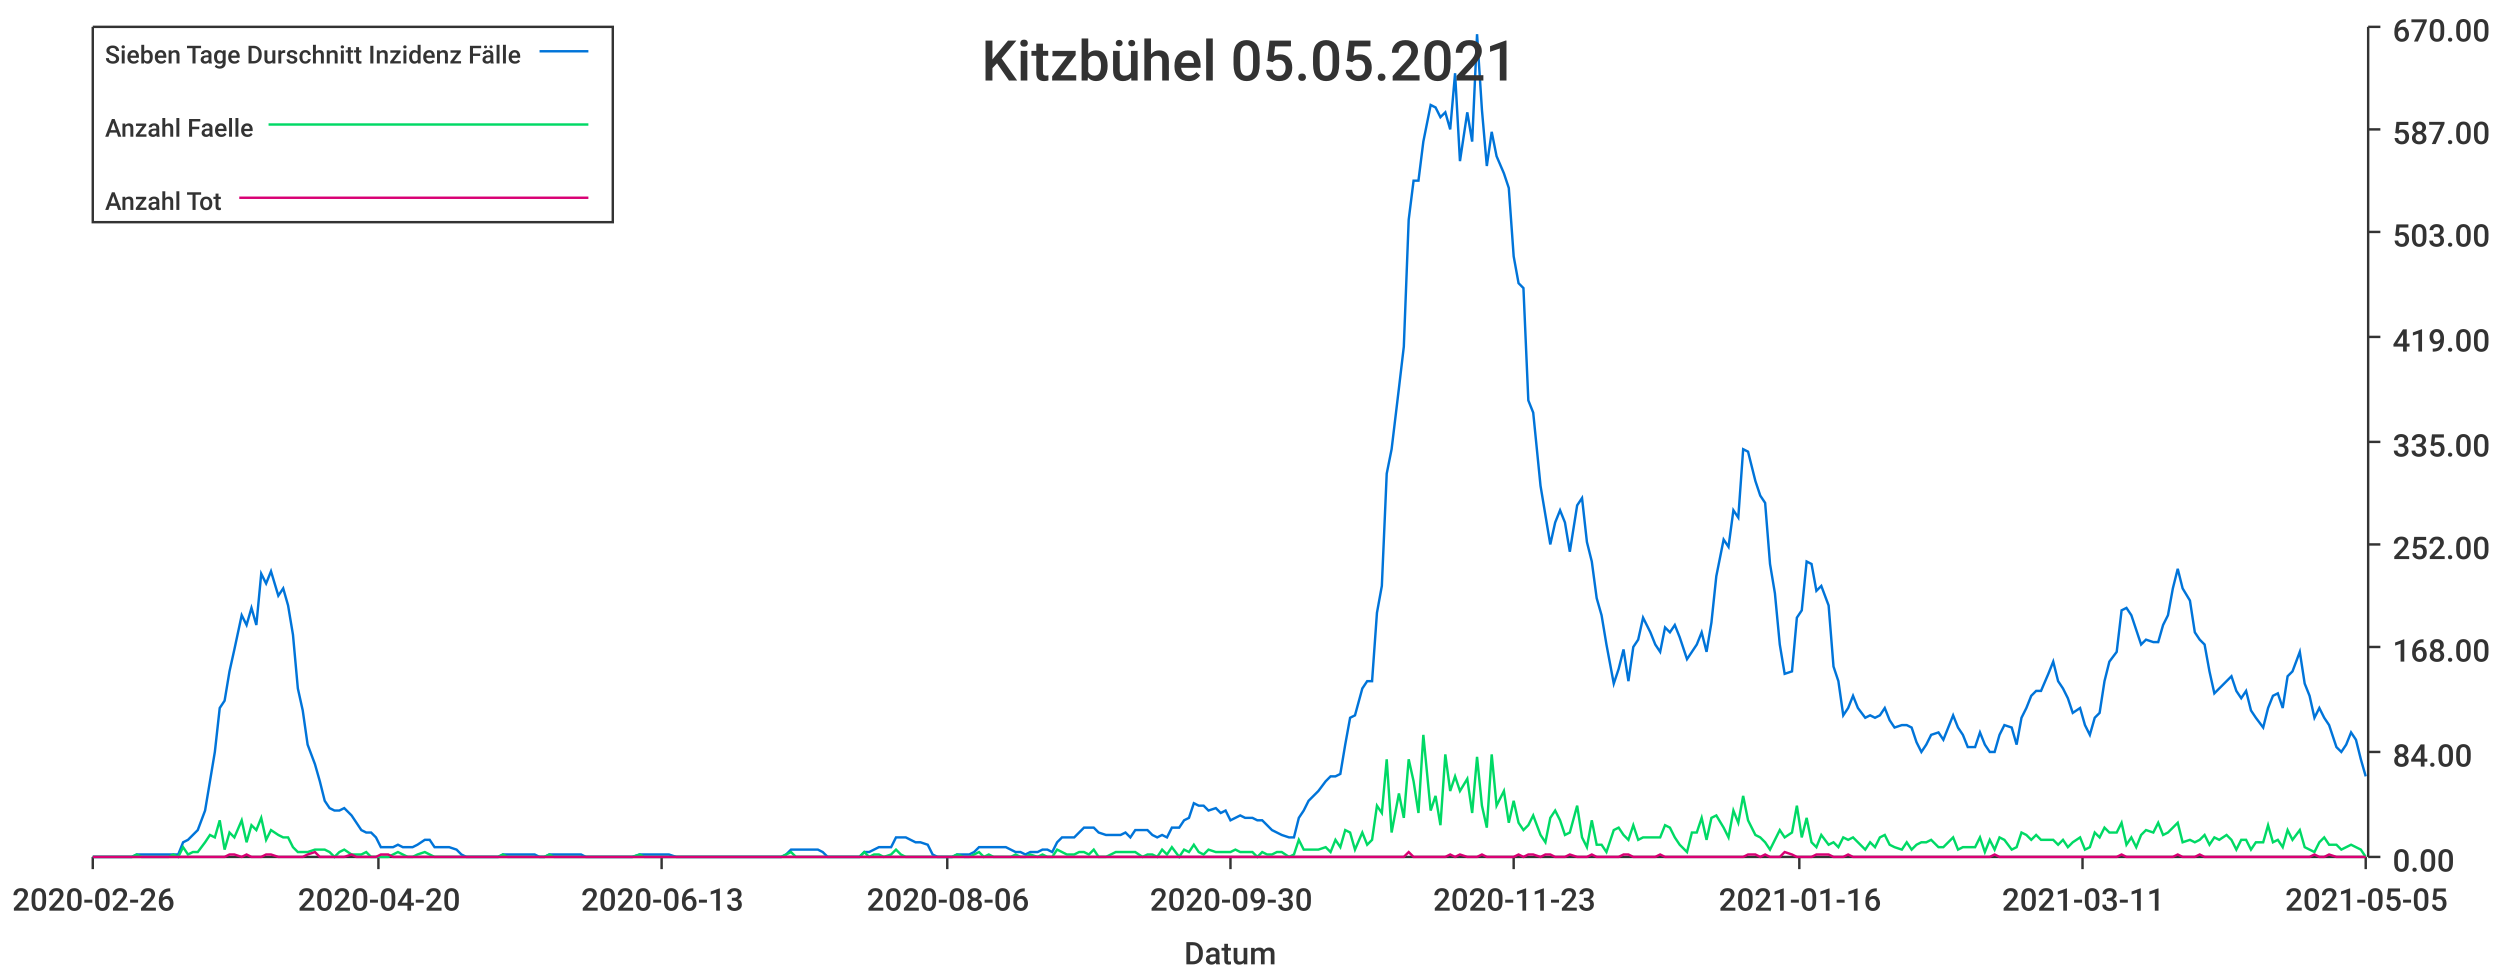
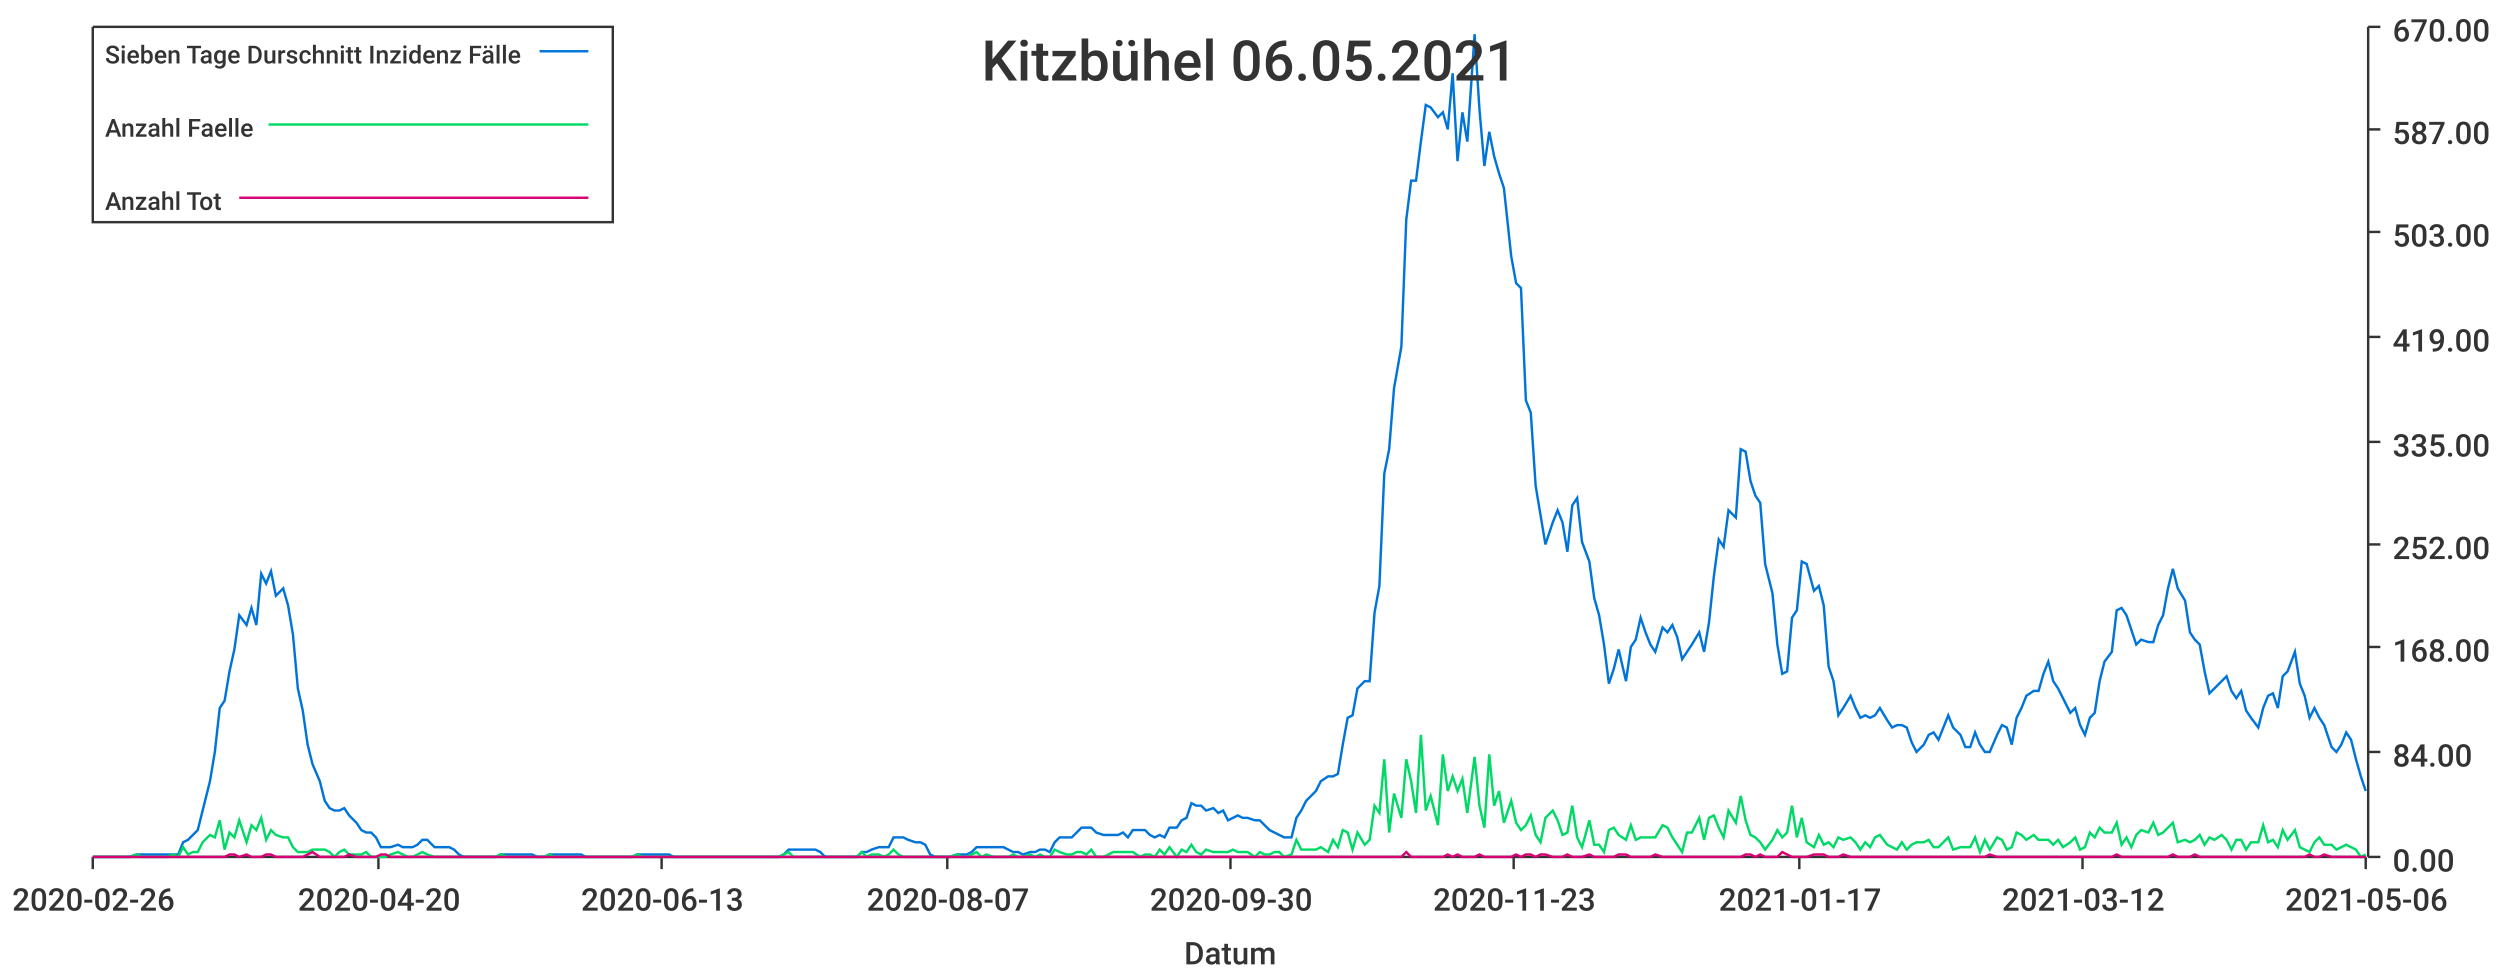
<svg xmlns="http://www.w3.org/2000/svg" width="1024" height="400">\n<path d="M 0 0 L 1024 0 L 1024 400 L 0 400 L 0 0" style="stroke-width:0;stroke:rgba(255,255,255,1.0);fill:rgba(255,255,255,1.0)" />
  <path d="M 38 11 L 969 11 L 969 351 L 38 351 L 38 11" style="stroke-width:0;stroke:rgba(255,255,255,1.0);fill:rgba(255,255,255,1.0)" />
  <path d="M 38 351 L 969 351" style="stroke-width:1;stroke:rgba(51,51,51,1.0);fill:none" />
  <path d="M 38 351 L 38 356" style="stroke-width:1;stroke:rgba(51,51,51,1.0);fill:none" />
  <text x="5" y="373" style="stroke-width:0;stroke:none;fill:rgba(51,51,51,1.0);font-size:12.8px;font-family:'Roboto Medium',sans-serif">2020-02-26</text>
  <path d="M 155 351 L 155 356" style="stroke-width:1;stroke:rgba(51,51,51,1.0);fill:none" />
  <text x="122" y="373" style="stroke-width:0;stroke:none;fill:rgba(51,51,51,1.0);font-size:12.8px;font-family:'Roboto Medium',sans-serif">2020-04-20</text>
  <path d="M 271 351 L 271 356" style="stroke-width:1;stroke:rgba(51,51,51,1.0);fill:none" />
  <text x="238" y="373" style="stroke-width:0;stroke:none;fill:rgba(51,51,51,1.0);font-size:12.8px;font-family:'Roboto Medium',sans-serif">2020-06-13</text>
  <path d="M 388 351 L 388 356" style="stroke-width:1;stroke:rgba(51,51,51,1.0);fill:none" />
-   <text x="355" y="373" style="stroke-width:0;stroke:none;fill:rgba(51,51,51,1.0);font-size:12.8px;font-family:'Roboto Medium',sans-serif">2020-08-06</text>
+   <text x="355" y="373" style="stroke-width:0;stroke:none;fill:rgba(51,51,51,1.0);font-size:12.8px;font-family:'Roboto Medium',sans-serif">2020-08-07</text>
  <path d="M 504 351 L 504 356" style="stroke-width:1;stroke:rgba(51,51,51,1.0);fill:none" />
  <text x="471" y="373" style="stroke-width:0;stroke:none;fill:rgba(51,51,51,1.0);font-size:12.8px;font-family:'Roboto Medium',sans-serif">2020-09-30</text>
  <path d="M 620 351 L 620 356" style="stroke-width:1;stroke:rgba(51,51,51,1.0);fill:none" />
  <text x="587" y="373" style="stroke-width:0;stroke:none;fill:rgba(51,51,51,1.0);font-size:12.8px;font-family:'Roboto Medium',sans-serif">2020-11-23</text>
  <path d="M 737 351 L 737 356" style="stroke-width:1;stroke:rgba(51,51,51,1.0);fill:none" />
-   <text x="704" y="373" style="stroke-width:0;stroke:none;fill:rgba(51,51,51,1.0);font-size:12.8px;font-family:'Roboto Medium',sans-serif">2021-01-16</text>
+   <text x="704" y="373" style="stroke-width:0;stroke:none;fill:rgba(51,51,51,1.0);font-size:12.8px;font-family:'Roboto Medium',sans-serif">2021-01-17</text>
  <path d="M 853 351 L 853 356" style="stroke-width:1;stroke:rgba(51,51,51,1.0);fill:none" />
-   <text x="820" y="373" style="stroke-width:0;stroke:none;fill:rgba(51,51,51,1.0);font-size:12.8px;font-family:'Roboto Medium',sans-serif">2021-03-11</text>
+   <text x="820" y="373" style="stroke-width:0;stroke:none;fill:rgba(51,51,51,1.0);font-size:12.8px;font-family:'Roboto Medium',sans-serif">2021-03-12</text>
  <path d="M 969 351 L 969 356" style="stroke-width:1;stroke:rgba(51,51,51,1.0);fill:none" />
-   <text x="936" y="373" style="stroke-width:0;stroke:none;fill:rgba(51,51,51,1.0);font-size:12.8px;font-family:'Roboto Medium',sans-serif">2021-05-05</text>
+   <text x="936" y="373" style="stroke-width:0;stroke:none;fill:rgba(51,51,51,1.0);font-size:12.8px;font-family:'Roboto Medium',sans-serif">2021-05-06</text>
  <text x="485" y="395" style="stroke-width:0;stroke:none;fill:rgba(51,51,51,1.0);font-size:12.8px;font-family:'Roboto Medium',sans-serif">Datum</text>
  <path d="M 970 351 L 970 11" style="stroke-width:1;stroke:rgba(51,51,51,1.0);fill:none" />
  <path d="M 970 351 L 975 351" style="stroke-width:1;stroke:rgba(51,51,51,1.0);fill:none" />
  <text x="980" y="357" style="stroke-width:0;stroke:none;fill:rgba(51,51,51,1.0);font-size:12.8px;font-family:'Roboto Medium',sans-serif">0.00</text>
  <path d="M 970 308 L 975 308" style="stroke-width:1;stroke:rgba(51,51,51,1.0);fill:none" />
  <text x="980" y="314" style="stroke-width:0;stroke:none;fill:rgba(51,51,51,1.0);font-size:12.8px;font-family:'Roboto Medium',sans-serif">84.00</text>
  <path d="M 970 265 L 975 265" style="stroke-width:1;stroke:rgba(51,51,51,1.0);fill:none" />
  <text x="980" y="271" style="stroke-width:0;stroke:none;fill:rgba(51,51,51,1.0);font-size:12.8px;font-family:'Roboto Medium',sans-serif">168.00</text>
  <path d="M 970 223 L 975 223" style="stroke-width:1;stroke:rgba(51,51,51,1.0);fill:none" />
  <text x="980" y="229" style="stroke-width:0;stroke:none;fill:rgba(51,51,51,1.0);font-size:12.8px;font-family:'Roboto Medium',sans-serif">252.00</text>
  <path d="M 970 181 L 975 181" style="stroke-width:1;stroke:rgba(51,51,51,1.0);fill:none" />
  <text x="980" y="187" style="stroke-width:0;stroke:none;fill:rgba(51,51,51,1.0);font-size:12.8px;font-family:'Roboto Medium',sans-serif">335.00</text>
  <path d="M 970 138 L 975 138" style="stroke-width:1;stroke:rgba(51,51,51,1.0);fill:none" />
  <text x="980" y="144" style="stroke-width:0;stroke:none;fill:rgba(51,51,51,1.0);font-size:12.8px;font-family:'Roboto Medium',sans-serif">419.00</text>
  <path d="M 970 95 L 975 95" style="stroke-width:1;stroke:rgba(51,51,51,1.0);fill:none" />
  <text x="980" y="101" style="stroke-width:0;stroke:none;fill:rgba(51,51,51,1.0);font-size:12.8px;font-family:'Roboto Medium',sans-serif">503.00</text>
  <path d="M 970 53 L 975 53" style="stroke-width:1;stroke:rgba(51,51,51,1.0);fill:none" />
  <text x="980" y="59" style="stroke-width:0;stroke:none;fill:rgba(51,51,51,1.0);font-size:12.8px;font-family:'Roboto Medium',sans-serif">587.00</text>
  <path d="M 970 11 L 975 11" style="stroke-width:1;stroke:rgba(51,51,51,1.0);fill:none" />
  <text x="980" y="17" style="stroke-width:0;stroke:none;fill:rgba(51,51,51,1.0);font-size:12.8px;font-family:'Roboto Medium',sans-serif">670.00</text>
-   <path d="M 38 351 L 41 351 L 43 351 L 45 351 L 47 351 L 49 351 L 51 351 L 54 351 L 56 350 L 58 350 L 60 350 L 62 350 L 64 350 L 66 350 L 69 350 L 71 350 L 73 350 L 75 345 L 77 344 L 79 342 L 81 340 L 84 332 L 86 320 L 88 308 L 90 290 L 92 287 L 94 275 L 96 266 L 99 252 L 101 256 L 103 249 L 105 256 L 107 235 L 109 239 L 111 234 L 114 244 L 116 241 L 118 248 L 120 260 L 122 282 L 124 291 L 126 305 L 129 313 L 131 320 L 133 328 L 135 331 L 137 332 L 139 332 L 141 331 L 144 334 L 146 337 L 148 340 L 150 341 L 152 341 L 154 343 L 156 347 L 159 347 L 161 347 L 163 346 L 165 347 L 167 347 L 169 347 L 171 346 L 174 344 L 176 344 L 178 347 L 180 347 L 182 347 L 184 347 L 187 348 L 189 350 L 191 351 L 193 351 L 195 351 L 197 351 L 199 351 L 202 351 L 204 351 L 206 350 L 208 350 L 210 350 L 212 350 L 214 350 L 217 350 L 219 350 L 221 351 L 223 351 L 225 350 L 227 350 L 229 350 L 232 350 L 234 350 L 236 350 L 238 350 L 240 351 L 242 351 L 244 351 L 247 351 L 249 351 L 251 351 L 253 351 L 255 351 L 257 351 L 259 351 L 262 350 L 264 350 L 266 350 L 268 350 L 270 350 L 272 350 L 274 350 L 277 351 L 279 351 L 281 351 L 283 351 L 285 351 L 287 351 L 289 351 L 292 351 L 294 351 L 296 351 L 298 351 L 300 351 L 302 351 L 304 351 L 307 351 L 309 351 L 311 351 L 313 351 L 315 351 L 317 351 L 320 351 L 322 350 L 324 348 L 326 348 L 328 348 L 330 348 L 332 348 L 335 348 L 337 349 L 339 351 L 341 351 L 343 351 L 345 351 L 347 351 L 350 351 L 352 351 L 354 349 L 356 349 L 358 348 L 360 347 L 362 347 L 365 347 L 367 343 L 369 343 L 371 343 L 373 344 L 375 345 L 377 345 L 380 346 L 382 350 L 384 351 L 386 351 L 388 351 L 390 351 L 392 350 L 395 350 L 397 350 L 399 349 L 401 347 L 403 347 L 405 347 L 407 347 L 410 347 L 412 347 L 414 348 L 416 349 L 418 349 L 420 350 L 422 349 L 425 349 L 427 348 L 429 348 L 431 349 L 433 345 L 435 343 L 437 343 L 440 343 L 442 341 L 444 339 L 446 339 L 448 339 L 450 341 L 453 342 L 455 342 L 457 342 L 459 342 L 461 341 L 463 343 L 465 340 L 468 340 L 470 340 L 472 342 L 474 343 L 476 342 L 478 343 L 480 339 L 483 339 L 485 336 L 487 335 L 489 329 L 491 330 L 493 330 L 495 332 L 498 331 L 500 333 L 502 332 L 504 336 L 506 335 L 508 334 L 510 335 L 513 335 L 515 336 L 517 336 L 519 338 L 521 340 L 523 341 L 525 342 L 528 343 L 530 343 L 532 335 L 534 332 L 536 328 L 538 326 L 540 324 L 543 320 L 545 318 L 547 318 L 549 317 L 551 305 L 553 294 L 555 293 L 558 282 L 560 279 L 562 279 L 564 251 L 566 240 L 568 194 L 570 184 L 573 159 L 575 142 L 577 90 L 579 74 L 581 74 L 583 58 L 586 43 L 588 44 L 590 48 L 592 46 L 594 53 L 596 30 L 598 66 L 601 46 L 603 58 L 605 14 L 607 45 L 609 68 L 611 54 L 613 64 L 616 71 L 618 77 L 620 105 L 622 116 L 624 118 L 626 164 L 628 169 L 631 199 L 633 211 L 635 223 L 637 214 L 639 209 L 641 214 L 643 226 L 646 207 L 648 204 L 650 222 L 652 230 L 654 245 L 656 252 L 658 264 L 661 280 L 663 274 L 665 266 L 667 279 L 669 265 L 671 262 L 673 253 L 676 259 L 678 264 L 680 267 L 682 257 L 684 259 L 686 256 L 688 261 L 691 270 L 693 267 L 695 264 L 697 259 L 699 267 L 701 255 L 703 236 L 706 221 L 708 224 L 710 209 L 712 212 L 714 184 L 716 185 L 719 197 L 721 203 L 723 206 L 725 231 L 727 243 L 729 264 L 731 276 L 734 275 L 736 253 L 738 250 L 740 230 L 742 231 L 744 242 L 746 240 L 749 248 L 751 273 L 753 279 L 755 293 L 757 290 L 759 285 L 761 290 L 764 294 L 766 293 L 768 294 L 770 293 L 772 290 L 774 295 L 776 298 L 779 297 L 781 297 L 783 298 L 785 304 L 787 308 L 789 305 L 791 301 L 794 300 L 796 303 L 798 298 L 800 293 L 802 298 L 804 301 L 806 306 L 809 306 L 811 300 L 813 305 L 815 308 L 817 308 L 819 301 L 821 297 L 824 298 L 826 305 L 828 294 L 830 290 L 832 285 L 834 283 L 836 283 L 839 276 L 841 271 L 843 279 L 845 282 L 847 286 L 849 292 L 852 290 L 854 297 L 856 301 L 858 294 L 860 292 L 862 279 L 864 271 L 867 267 L 869 250 L 871 249 L 873 252 L 875 258 L 877 264 L 879 262 L 882 263 L 884 263 L 886 256 L 888 252 L 890 241 L 892 233 L 894 241 L 897 246 L 899 259 L 901 262 L 903 264 L 905 275 L 907 284 L 909 282 L 912 279 L 914 277 L 916 283 L 918 286 L 920 283 L 922 291 L 924 294 L 927 298 L 929 290 L 931 285 L 933 284 L 935 290 L 937 277 L 939 275 L 942 267 L 944 280 L 946 285 L 948 294 L 950 290 L 952 294 L 954 297 L 957 306 L 959 308 L 961 305 L 963 300 L 965 303 L 967 311 L 969 318" style="stroke-width:1;stroke:rgba(0,116,217,1.0);fill:none" />
-   <path d="M 38 351 L 41 351 L 43 351 L 45 351 L 47 351 L 49 351 L 51 351 L 54 351 L 56 350 L 58 351 L 60 351 L 62 351 L 64 351 L 66 351 L 69 351 L 71 350 L 73 351 L 75 347 L 77 350 L 79 349 L 81 349 L 84 345 L 86 342 L 88 343 L 90 336 L 92 348 L 94 341 L 96 343 L 99 336 L 101 345 L 103 338 L 105 340 L 107 335 L 109 344 L 111 340 L 114 342 L 116 343 L 118 343 L 120 347 L 122 349 L 124 349 L 126 349 L 129 348 L 131 348 L 133 348 L 135 349 L 137 351 L 139 349 L 141 348 L 144 350 L 146 350 L 148 350 L 150 349 L 152 351 L 154 351 L 156 351 L 159 351 L 161 350 L 163 349 L 165 350 L 167 351 L 169 351 L 171 350 L 174 349 L 176 350 L 178 351 L 180 351 L 182 351 L 184 351 L 187 351 L 189 351 L 191 351 L 193 351 L 195 351 L 197 351 L 199 351 L 202 351 L 204 351 L 206 350 L 208 351 L 210 351 L 212 351 L 214 351 L 217 351 L 219 351 L 221 351 L 223 351 L 225 350 L 227 351 L 229 351 L 232 351 L 234 351 L 236 351 L 238 351 L 240 351 L 242 351 L 244 351 L 247 351 L 249 351 L 251 351 L 253 351 L 255 351 L 257 351 L 259 351 L 262 350 L 264 351 L 266 351 L 268 351 L 270 351 L 272 351 L 274 351 L 277 351 L 279 351 L 281 351 L 283 351 L 285 351 L 287 351 L 289 351 L 292 351 L 294 351 L 296 351 L 298 351 L 300 351 L 302 351 L 304 351 L 307 351 L 309 351 L 311 351 L 313 351 L 315 351 L 317 351 L 320 351 L 322 350 L 324 349 L 326 351 L 328 351 L 330 351 L 332 351 L 335 351 L 337 351 L 339 351 L 341 351 L 343 351 L 345 351 L 347 351 L 350 351 L 352 351 L 354 349 L 356 351 L 358 350 L 360 350 L 362 351 L 365 350 L 367 348 L 369 350 L 371 351 L 373 351 L 375 351 L 377 351 L 380 351 L 382 351 L 384 351 L 386 351 L 388 351 L 390 351 L 392 350 L 395 351 L 397 351 L 399 350 L 401 349 L 403 351 L 405 350 L 407 351 L 410 351 L 412 351 L 414 351 L 416 350 L 418 351 L 420 351 L 422 350 L 425 351 L 427 350 L 429 351 L 431 351 L 433 348 L 435 349 L 437 350 L 440 350 L 442 349 L 444 349 L 446 350 L 448 348 L 450 351 L 453 351 L 455 350 L 457 349 L 459 349 L 461 349 L 463 349 L 465 349 L 468 351 L 470 350 L 472 350 L 474 351 L 476 348 L 478 350 L 480 347 L 483 351 L 485 348 L 487 349 L 489 346 L 491 349 L 493 350 L 495 348 L 498 349 L 500 349 L 502 349 L 504 349 L 506 348 L 508 349 L 510 349 L 513 349 L 515 351 L 517 349 L 519 350 L 521 350 L 523 349 L 525 349 L 528 351 L 530 350 L 532 344 L 534 348 L 536 348 L 538 348 L 540 348 L 543 347 L 545 349 L 547 344 L 549 347 L 551 340 L 553 341 L 555 348 L 558 341 L 560 346 L 562 344 L 564 330 L 566 333 L 568 311 L 570 341 L 573 325 L 575 335 L 577 311 L 579 320 L 581 333 L 583 301 L 586 332 L 588 326 L 590 338 L 592 309 L 594 324 L 596 318 L 598 324 L 601 319 L 603 333 L 605 310 L 607 330 L 609 339 L 611 309 L 613 330 L 616 324 L 618 337 L 620 328 L 622 337 L 624 340 L 626 338 L 628 334 L 631 342 L 633 345 L 635 335 L 637 332 L 639 336 L 641 342 L 643 341 L 646 330 L 648 343 L 650 347 L 652 336 L 654 346 L 656 346 L 658 349 L 661 340 L 663 339 L 665 342 L 667 344 L 669 338 L 671 344 L 673 343 L 676 343 L 678 343 L 680 343 L 682 338 L 684 339 L 686 343 L 688 346 L 691 349 L 693 341 L 695 341 L 697 335 L 699 344 L 701 335 L 703 334 L 706 339 L 708 343 L 710 332 L 712 337 L 714 326 L 716 336 L 719 342 L 721 343 L 723 345 L 725 348 L 727 344 L 729 340 L 731 343 L 734 341 L 736 330 L 738 343 L 740 335 L 742 345 L 744 347 L 746 342 L 749 346 L 751 345 L 753 347 L 755 343 L 757 344 L 759 343 L 761 345 L 764 348 L 766 345 L 768 347 L 770 343 L 772 342 L 774 346 L 776 347 L 779 348 L 781 345 L 783 348 L 785 346 L 787 345 L 789 345 L 791 344 L 794 347 L 796 347 L 798 345 L 800 343 L 802 348 L 804 347 L 806 347 L 809 347 L 811 343 L 813 349 L 815 344 L 817 348 L 819 343 L 821 344 L 824 348 L 826 347 L 828 341 L 830 342 L 832 344 L 834 342 L 836 344 L 839 344 L 841 344 L 843 346 L 845 344 L 847 347 L 849 345 L 852 343 L 854 348 L 856 347 L 858 341 L 860 343 L 862 339 L 864 341 L 867 341 L 869 337 L 871 346 L 873 343 L 875 347 L 877 342 L 879 340 L 882 341 L 884 337 L 886 342 L 888 341 L 890 339 L 892 337 L 894 345 L 897 344 L 899 345 L 901 344 L 903 342 L 905 346 L 907 343 L 909 344 L 912 342 L 914 344 L 916 348 L 918 344 L 920 344 L 922 348 L 924 345 L 927 345 L 929 338 L 931 345 L 933 344 L 935 347 L 937 340 L 939 344 L 942 340 L 944 347 L 946 348 L 948 349 L 950 345 L 952 343 L 954 346 L 957 346 L 959 348 L 961 347 L 963 346 L 965 347 L 967 348 L 969 351" style="stroke-width:1;stroke:rgba(0,217,101,1.0);fill:none" />
-   <path d="M 38 351 L 41 351 L 43 351 L 45 351 L 47 351 L 49 351 L 51 351 L 54 351 L 56 351 L 58 351 L 60 351 L 62 351 L 64 351 L 66 351 L 69 351 L 71 351 L 73 351 L 75 351 L 77 351 L 79 351 L 81 351 L 84 351 L 86 351 L 88 351 L 90 351 L 92 351 L 94 350 L 96 350 L 99 351 L 101 350 L 103 351 L 105 351 L 107 351 L 109 350 L 111 350 L 114 351 L 116 351 L 118 351 L 120 351 L 122 351 L 124 351 L 126 350 L 129 349 L 131 351 L 133 351 L 135 351 L 137 351 L 139 351 L 141 351 L 144 350 L 146 351 L 148 351 L 150 351 L 152 351 L 154 351 L 156 350 L 159 350 L 161 351 L 163 351 L 165 351 L 167 351 L 169 351 L 171 351 L 174 351 L 176 351 L 178 351 L 180 351 L 182 351 L 184 351 L 187 351 L 189 351 L 191 351 L 193 351 L 195 351 L 197 351 L 199 351 L 202 351 L 204 351 L 206 351 L 208 351 L 210 351 L 212 351 L 214 351 L 217 351 L 219 351 L 221 351 L 223 351 L 225 351 L 227 351 L 229 351 L 232 351 L 234 351 L 236 351 L 238 351 L 240 351 L 242 351 L 244 351 L 247 351 L 249 351 L 251 351 L 253 351 L 255 351 L 257 351 L 259 351 L 262 351 L 264 351 L 266 351 L 268 351 L 270 351 L 272 351 L 274 351 L 277 351 L 279 351 L 281 351 L 283 351 L 285 351 L 287 351 L 289 351 L 292 351 L 294 351 L 296 351 L 298 351 L 300 351 L 302 351 L 304 351 L 307 351 L 309 351 L 311 351 L 313 351 L 315 351 L 317 351 L 320 351 L 322 351 L 324 351 L 326 351 L 328 351 L 330 351 L 332 351 L 335 351 L 337 351 L 339 351 L 341 351 L 343 351 L 345 351 L 347 351 L 350 351 L 352 351 L 354 351 L 356 351 L 358 351 L 360 351 L 362 351 L 365 351 L 367 351 L 369 351 L 371 351 L 373 351 L 375 351 L 377 351 L 380 351 L 382 351 L 384 351 L 386 351 L 388 351 L 390 351 L 392 351 L 395 351 L 397 351 L 399 351 L 401 351 L 403 351 L 405 351 L 407 351 L 410 351 L 412 351 L 414 351 L 416 351 L 418 351 L 420 351 L 422 351 L 425 351 L 427 351 L 429 351 L 431 351 L 433 351 L 435 351 L 437 351 L 440 351 L 442 351 L 444 351 L 446 351 L 448 351 L 450 351 L 453 351 L 455 351 L 457 351 L 459 351 L 461 351 L 463 351 L 465 351 L 468 351 L 470 351 L 472 351 L 474 351 L 476 351 L 478 351 L 480 351 L 483 351 L 485 351 L 487 351 L 489 351 L 491 351 L 493 351 L 495 351 L 498 351 L 500 351 L 502 351 L 504 351 L 506 351 L 508 351 L 510 351 L 513 351 L 515 351 L 517 351 L 519 351 L 521 351 L 523 351 L 525 351 L 528 351 L 530 351 L 532 351 L 534 351 L 536 351 L 538 351 L 540 351 L 543 351 L 545 351 L 547 351 L 549 351 L 551 351 L 553 351 L 555 351 L 558 351 L 560 351 L 562 351 L 564 351 L 566 351 L 568 351 L 570 351 L 573 351 L 575 351 L 577 349 L 579 351 L 581 351 L 583 351 L 586 351 L 588 351 L 590 351 L 592 351 L 594 350 L 596 351 L 598 350 L 601 351 L 603 351 L 605 351 L 607 350 L 609 351 L 611 351 L 613 351 L 616 351 L 618 351 L 620 351 L 622 350 L 624 351 L 626 350 L 628 350 L 631 351 L 633 350 L 635 350 L 637 351 L 639 351 L 641 351 L 643 350 L 646 351 L 648 351 L 650 351 L 652 350 L 654 351 L 656 351 L 658 351 L 661 351 L 663 351 L 665 350 L 667 350 L 669 351 L 671 351 L 673 351 L 676 351 L 678 351 L 680 350 L 682 351 L 684 351 L 686 351 L 688 351 L 691 351 L 693 351 L 695 351 L 697 351 L 699 351 L 701 351 L 703 351 L 706 351 L 708 351 L 710 351 L 712 351 L 714 351 L 716 350 L 719 350 L 721 351 L 723 350 L 725 351 L 727 351 L 729 351 L 731 349 L 734 350 L 736 351 L 738 351 L 740 351 L 742 351 L 744 350 L 746 350 L 749 350 L 751 351 L 753 351 L 755 351 L 757 350 L 759 351 L 761 351 L 764 351 L 766 351 L 768 351 L 770 351 L 772 351 L 774 351 L 776 351 L 779 351 L 781 351 L 783 351 L 785 351 L 787 351 L 789 351 L 791 351 L 794 351 L 796 351 L 798 351 L 800 351 L 802 351 L 804 351 L 806 351 L 809 351 L 811 351 L 813 351 L 815 351 L 817 350 L 819 351 L 821 351 L 824 351 L 826 351 L 828 351 L 830 351 L 832 351 L 834 351 L 836 351 L 839 351 L 841 351 L 843 351 L 845 351 L 847 351 L 849 351 L 852 351 L 854 351 L 856 351 L 858 351 L 860 351 L 862 351 L 864 351 L 867 351 L 869 350 L 871 351 L 873 351 L 875 351 L 877 351 L 879 351 L 882 351 L 884 351 L 886 351 L 888 351 L 890 351 L 892 350 L 894 351 L 897 351 L 899 351 L 901 350 L 903 351 L 905 351 L 907 351 L 909 351 L 912 351 L 914 351 L 916 351 L 918 351 L 920 351 L 922 351 L 924 351 L 927 351 L 929 351 L 931 351 L 933 351 L 935 351 L 937 351 L 939 351 L 942 351 L 944 351 L 946 351 L 948 350 L 950 351 L 952 351 L 954 350 L 957 351 L 959 351 L 961 351 L 963 351 L 965 351 L 967 351 L 969 351" style="stroke-width:1;stroke:rgba(217,0,116,1.0);fill:none" />
-   <text x="402" y="33" style="stroke-width:0;stroke:none;fill:rgba(51,51,51,1.0);font-size:23.0px;font-family:'Roboto Medium',sans-serif">Kitzbühel 05.05.2021</text>
+   <path d="M 38 351 L 41 351 L 43 351 L 45 351 L 47 351 L 49 351 L 51 351 L 53 351 L 56 350 L 58 350 L 60 350 L 62 350 L 64 350 L 66 350 L 68 350 L 71 350 L 73 350 L 75 345 L 77 344 L 79 342 L 81 340 L 83 332 L 86 320 L 88 308 L 90 290 L 92 287 L 94 275 L 96 266 L 98 252 L 101 256 L 103 249 L 105 256 L 107 235 L 109 239 L 111 234 L 113 244 L 116 241 L 118 248 L 120 260 L 122 282 L 124 291 L 126 305 L 128 313 L 131 320 L 133 328 L 135 331 L 137 332 L 139 332 L 141 331 L 143 334 L 146 337 L 148 340 L 150 341 L 152 341 L 154 343 L 156 347 L 158 347 L 160 347 L 163 346 L 165 347 L 167 347 L 169 347 L 171 346 L 173 344 L 175 344 L 178 347 L 180 347 L 182 347 L 184 347 L 186 348 L 188 350 L 190 351 L 193 351 L 195 351 L 197 351 L 199 351 L 201 351 L 203 351 L 205 350 L 208 350 L 210 350 L 212 350 L 214 350 L 216 350 L 218 350 L 220 351 L 223 351 L 225 350 L 227 350 L 229 350 L 231 350 L 233 350 L 235 350 L 238 350 L 240 351 L 242 351 L 244 351 L 246 351 L 248 351 L 250 351 L 253 351 L 255 351 L 257 351 L 259 351 L 261 350 L 263 350 L 265 350 L 268 350 L 270 350 L 272 350 L 274 350 L 276 351 L 278 351 L 280 351 L 282 351 L 285 351 L 287 351 L 289 351 L 291 351 L 293 351 L 295 351 L 297 351 L 300 351 L 302 351 L 304 351 L 306 351 L 308 351 L 310 351 L 312 351 L 315 351 L 317 351 L 319 351 L 321 350 L 323 348 L 325 348 L 327 348 L 330 348 L 332 348 L 334 348 L 336 349 L 338 351 L 340 351 L 342 351 L 345 351 L 347 351 L 349 351 L 351 351 L 353 349 L 355 349 L 357 348 L 360 347 L 362 347 L 364 347 L 366 343 L 368 343 L 370 343 L 372 344 L 375 345 L 377 345 L 379 346 L 381 350 L 383 351 L 385 351 L 387 351 L 389 351 L 392 350 L 394 350 L 396 350 L 398 349 L 400 347 L 402 347 L 404 347 L 407 347 L 409 347 L 411 347 L 413 348 L 415 349 L 417 349 L 419 350 L 422 349 L 424 349 L 426 348 L 428 348 L 430 349 L 432 345 L 434 343 L 437 343 L 439 343 L 441 341 L 443 339 L 445 339 L 447 339 L 449 341 L 452 342 L 454 342 L 456 342 L 458 342 L 460 341 L 462 343 L 464 340 L 467 340 L 469 340 L 471 342 L 473 343 L 475 342 L 477 343 L 479 339 L 482 339 L 484 336 L 486 335 L 488 329 L 490 330 L 492 330 L 494 332 L 497 331 L 499 333 L 501 332 L 503 336 L 505 335 L 507 334 L 509 335 L 511 335 L 514 336 L 516 336 L 518 338 L 520 340 L 522 341 L 524 342 L 526 343 L 529 343 L 531 335 L 533 332 L 535 328 L 537 326 L 539 324 L 541 320 L 544 318 L 546 318 L 548 317 L 550 305 L 552 294 L 554 293 L 556 282 L 559 279 L 561 279 L 563 251 L 565 240 L 567 194 L 569 184 L 571 159 L 574 142 L 576 90 L 578 74 L 580 74 L 582 58 L 584 43 L 586 44 L 589 48 L 591 46 L 593 53 L 595 30 L 597 66 L 599 46 L 601 58 L 604 14 L 606 45 L 608 68 L 610 54 L 612 64 L 614 71 L 616 77 L 619 105 L 621 116 L 623 118 L 625 164 L 627 169 L 629 199 L 631 211 L 633 223 L 636 214 L 638 209 L 640 214 L 642 226 L 644 207 L 646 204 L 648 222 L 651 230 L 653 245 L 655 252 L 657 264 L 659 280 L 661 274 L 663 266 L 666 279 L 668 265 L 670 262 L 672 253 L 674 259 L 676 264 L 678 267 L 681 257 L 683 259 L 685 256 L 687 261 L 689 270 L 691 267 L 693 264 L 696 259 L 698 267 L 700 255 L 702 236 L 704 221 L 706 224 L 708 209 L 711 212 L 713 184 L 715 185 L 717 197 L 719 203 L 721 206 L 723 231 L 726 243 L 728 264 L 730 276 L 732 275 L 734 253 L 736 250 L 738 230 L 740 231 L 743 242 L 745 240 L 747 248 L 749 273 L 751 279 L 753 293 L 755 290 L 758 285 L 760 290 L 762 294 L 764 293 L 766 294 L 768 293 L 770 290 L 773 295 L 775 298 L 777 297 L 779 297 L 781 298 L 783 304 L 785 308 L 788 305 L 790 301 L 792 300 L 794 303 L 796 298 L 798 293 L 800 298 L 803 301 L 805 306 L 807 306 L 809 300 L 811 305 L 813 308 L 815 308 L 818 301 L 820 297 L 822 298 L 824 305 L 826 294 L 828 290 L 830 285 L 833 283 L 835 283 L 837 276 L 839 271 L 841 279 L 843 282 L 845 286 L 848 292 L 850 290 L 852 297 L 854 301 L 856 294 L 858 292 L 860 279 L 862 271 L 865 267 L 867 250 L 869 249 L 871 252 L 873 258 L 875 264 L 877 262 L 880 263 L 882 263 L 884 256 L 886 252 L 888 241 L 890 233 L 892 241 L 895 246 L 897 259 L 899 262 L 901 264 L 903 275 L 905 284 L 907 282 L 910 279 L 912 277 L 914 283 L 916 286 L 918 283 L 920 291 L 922 294 L 925 298 L 927 290 L 929 285 L 931 284 L 933 290 L 935 277 L 937 275 L 940 267 L 942 280 L 944 285 L 946 294 L 948 290 L 950 294 L 952 297 L 955 306 L 957 308 L 959 305 L 961 300 L 963 303 L 965 311 L 967 318 L 969 324" style="stroke-width:1;stroke:rgba(0,116,217,1.0);fill:none" />
+   <path d="M 38 351 L 41 351 L 43 351 L 45 351 L 47 351 L 49 351 L 51 351 L 53 351 L 56 350 L 58 351 L 60 351 L 62 351 L 64 351 L 66 351 L 68 351 L 71 350 L 73 351 L 75 347 L 77 350 L 79 349 L 81 349 L 83 345 L 86 342 L 88 343 L 90 336 L 92 348 L 94 341 L 96 343 L 98 336 L 101 345 L 103 338 L 105 340 L 107 335 L 109 344 L 111 340 L 113 342 L 116 343 L 118 343 L 120 347 L 122 349 L 124 349 L 126 349 L 128 348 L 131 348 L 133 348 L 135 349 L 137 351 L 139 349 L 141 348 L 143 350 L 146 350 L 148 350 L 150 349 L 152 351 L 154 351 L 156 351 L 158 351 L 160 350 L 163 349 L 165 350 L 167 351 L 169 351 L 171 350 L 173 349 L 175 350 L 178 351 L 180 351 L 182 351 L 184 351 L 186 351 L 188 351 L 190 351 L 193 351 L 195 351 L 197 351 L 199 351 L 201 351 L 203 351 L 205 350 L 208 351 L 210 351 L 212 351 L 214 351 L 216 351 L 218 351 L 220 351 L 223 351 L 225 350 L 227 351 L 229 351 L 231 351 L 233 351 L 235 351 L 238 351 L 240 351 L 242 351 L 244 351 L 246 351 L 248 351 L 250 351 L 253 351 L 255 351 L 257 351 L 259 351 L 261 350 L 263 351 L 265 351 L 268 351 L 270 351 L 272 351 L 274 351 L 276 351 L 278 351 L 280 351 L 282 351 L 285 351 L 287 351 L 289 351 L 291 351 L 293 351 L 295 351 L 297 351 L 300 351 L 302 351 L 304 351 L 306 351 L 308 351 L 310 351 L 312 351 L 315 351 L 317 351 L 319 351 L 321 350 L 323 349 L 325 351 L 327 351 L 330 351 L 332 351 L 334 351 L 336 351 L 338 351 L 340 351 L 342 351 L 345 351 L 347 351 L 349 351 L 351 351 L 353 349 L 355 351 L 357 350 L 360 350 L 362 351 L 364 350 L 366 348 L 368 350 L 370 351 L 372 351 L 375 351 L 377 351 L 379 351 L 381 351 L 383 351 L 385 351 L 387 351 L 389 351 L 392 350 L 394 351 L 396 351 L 398 350 L 400 349 L 402 351 L 404 350 L 407 351 L 409 351 L 411 351 L 413 351 L 415 350 L 417 351 L 419 351 L 422 350 L 424 351 L 426 350 L 428 351 L 430 351 L 432 348 L 434 349 L 437 350 L 439 350 L 441 349 L 443 349 L 445 350 L 447 348 L 449 351 L 452 351 L 454 350 L 456 349 L 458 349 L 460 349 L 462 349 L 464 349 L 467 351 L 469 350 L 471 350 L 473 351 L 475 348 L 477 350 L 479 347 L 482 351 L 484 348 L 486 349 L 488 346 L 490 349 L 492 350 L 494 348 L 497 349 L 499 349 L 501 349 L 503 349 L 505 348 L 507 349 L 509 349 L 511 349 L 514 351 L 516 349 L 518 350 L 520 350 L 522 349 L 524 349 L 526 351 L 529 350 L 531 344 L 533 348 L 535 348 L 537 348 L 539 348 L 541 347 L 544 349 L 546 344 L 548 347 L 550 340 L 552 341 L 554 348 L 556 341 L 559 346 L 561 344 L 563 330 L 565 333 L 567 311 L 569 341 L 571 325 L 574 335 L 576 311 L 578 320 L 580 333 L 582 301 L 584 332 L 586 326 L 589 338 L 591 309 L 593 324 L 595 318 L 597 324 L 599 319 L 601 333 L 604 310 L 606 330 L 608 339 L 610 309 L 612 330 L 614 324 L 616 337 L 619 328 L 621 337 L 623 340 L 625 338 L 627 334 L 629 342 L 631 345 L 633 335 L 636 332 L 638 336 L 640 342 L 642 341 L 644 330 L 646 343 L 648 347 L 651 336 L 653 346 L 655 346 L 657 349 L 659 340 L 661 339 L 663 342 L 666 344 L 668 338 L 670 344 L 672 343 L 674 343 L 676 343 L 678 343 L 681 338 L 683 339 L 685 343 L 687 346 L 689 349 L 691 341 L 693 341 L 696 335 L 698 344 L 700 335 L 702 334 L 704 339 L 706 343 L 708 332 L 711 337 L 713 326 L 715 336 L 717 342 L 719 343 L 721 345 L 723 348 L 726 344 L 728 340 L 730 343 L 732 341 L 734 330 L 736 343 L 738 335 L 740 345 L 743 347 L 745 342 L 747 346 L 749 345 L 751 347 L 753 343 L 755 344 L 758 343 L 760 345 L 762 348 L 764 345 L 766 347 L 768 343 L 770 342 L 773 346 L 775 347 L 777 348 L 779 345 L 781 348 L 783 346 L 785 345 L 788 345 L 790 344 L 792 347 L 794 347 L 796 345 L 798 343 L 800 348 L 803 347 L 805 347 L 807 347 L 809 343 L 811 349 L 813 344 L 815 348 L 818 343 L 820 344 L 822 348 L 824 347 L 826 341 L 828 342 L 830 344 L 833 342 L 835 344 L 837 344 L 839 344 L 841 346 L 843 344 L 845 347 L 848 345 L 850 343 L 852 348 L 854 347 L 856 341 L 858 343 L 860 339 L 862 341 L 865 341 L 867 337 L 869 346 L 871 343 L 873 347 L 875 342 L 877 340 L 880 341 L 882 337 L 884 342 L 886 341 L 888 339 L 890 337 L 892 345 L 895 344 L 897 345 L 899 344 L 901 342 L 903 346 L 905 343 L 907 344 L 910 342 L 912 344 L 914 348 L 916 344 L 918 344 L 920 348 L 922 345 L 925 345 L 927 338 L 929 345 L 931 344 L 933 347 L 935 340 L 937 344 L 940 340 L 942 347 L 944 348 L 946 349 L 948 345 L 950 343 L 952 346 L 955 346 L 957 348 L 959 347 L 961 346 L 963 347 L 965 348 L 967 351 L 969 350" style="stroke-width:1;stroke:rgba(0,217,101,1.0);fill:none" />
+   <path d="M 38 351 L 41 351 L 43 351 L 45 351 L 47 351 L 49 351 L 51 351 L 53 351 L 56 351 L 58 351 L 60 351 L 62 351 L 64 351 L 66 351 L 68 351 L 71 351 L 73 351 L 75 351 L 77 351 L 79 351 L 81 351 L 83 351 L 86 351 L 88 351 L 90 351 L 92 351 L 94 350 L 96 350 L 98 351 L 101 350 L 103 351 L 105 351 L 107 351 L 109 350 L 111 350 L 113 351 L 116 351 L 118 351 L 120 351 L 122 351 L 124 351 L 126 350 L 128 349 L 131 351 L 133 351 L 135 351 L 137 351 L 139 351 L 141 351 L 143 350 L 146 351 L 148 351 L 150 351 L 152 351 L 154 351 L 156 350 L 158 350 L 160 351 L 163 351 L 165 351 L 167 351 L 169 351 L 171 351 L 173 351 L 175 351 L 178 351 L 180 351 L 182 351 L 184 351 L 186 351 L 188 351 L 190 351 L 193 351 L 195 351 L 197 351 L 199 351 L 201 351 L 203 351 L 205 351 L 208 351 L 210 351 L 212 351 L 214 351 L 216 351 L 218 351 L 220 351 L 223 351 L 225 351 L 227 351 L 229 351 L 231 351 L 233 351 L 235 351 L 238 351 L 240 351 L 242 351 L 244 351 L 246 351 L 248 351 L 250 351 L 253 351 L 255 351 L 257 351 L 259 351 L 261 351 L 263 351 L 265 351 L 268 351 L 270 351 L 272 351 L 274 351 L 276 351 L 278 351 L 280 351 L 282 351 L 285 351 L 287 351 L 289 351 L 291 351 L 293 351 L 295 351 L 297 351 L 300 351 L 302 351 L 304 351 L 306 351 L 308 351 L 310 351 L 312 351 L 315 351 L 317 351 L 319 351 L 321 351 L 323 351 L 325 351 L 327 351 L 330 351 L 332 351 L 334 351 L 336 351 L 338 351 L 340 351 L 342 351 L 345 351 L 347 351 L 349 351 L 351 351 L 353 351 L 355 351 L 357 351 L 360 351 L 362 351 L 364 351 L 366 351 L 368 351 L 370 351 L 372 351 L 375 351 L 377 351 L 379 351 L 381 351 L 383 351 L 385 351 L 387 351 L 389 351 L 392 351 L 394 351 L 396 351 L 398 351 L 400 351 L 402 351 L 404 351 L 407 351 L 409 351 L 411 351 L 413 351 L 415 351 L 417 351 L 419 351 L 422 351 L 424 351 L 426 351 L 428 351 L 430 351 L 432 351 L 434 351 L 437 351 L 439 351 L 441 351 L 443 351 L 445 351 L 447 351 L 449 351 L 452 351 L 454 351 L 456 351 L 458 351 L 460 351 L 462 351 L 464 351 L 467 351 L 469 351 L 471 351 L 473 351 L 475 351 L 477 351 L 479 351 L 482 351 L 484 351 L 486 351 L 488 351 L 490 351 L 492 351 L 494 351 L 497 351 L 499 351 L 501 351 L 503 351 L 505 351 L 507 351 L 509 351 L 511 351 L 514 351 L 516 351 L 518 351 L 520 351 L 522 351 L 524 351 L 526 351 L 529 351 L 531 351 L 533 351 L 535 351 L 537 351 L 539 351 L 541 351 L 544 351 L 546 351 L 548 351 L 550 351 L 552 351 L 554 351 L 556 351 L 559 351 L 561 351 L 563 351 L 565 351 L 567 351 L 569 351 L 571 351 L 574 351 L 576 349 L 578 351 L 580 351 L 582 351 L 584 351 L 586 351 L 589 351 L 591 351 L 593 350 L 595 351 L 597 350 L 599 351 L 601 351 L 604 351 L 606 350 L 608 351 L 610 351 L 612 351 L 614 351 L 616 351 L 619 351 L 621 350 L 623 351 L 625 350 L 627 350 L 629 351 L 631 350 L 633 350 L 636 351 L 638 351 L 640 351 L 642 350 L 644 351 L 646 351 L 648 351 L 651 350 L 653 351 L 655 351 L 657 351 L 659 351 L 661 351 L 663 350 L 666 350 L 668 351 L 670 351 L 672 351 L 674 351 L 676 351 L 678 350 L 681 351 L 683 351 L 685 351 L 687 351 L 689 351 L 691 351 L 693 351 L 696 351 L 698 351 L 700 351 L 702 351 L 704 351 L 706 351 L 708 351 L 711 351 L 713 351 L 715 350 L 717 350 L 719 351 L 721 350 L 723 351 L 726 351 L 728 351 L 730 349 L 732 350 L 734 351 L 736 351 L 738 351 L 740 351 L 743 350 L 745 350 L 747 350 L 749 351 L 751 351 L 753 351 L 755 350 L 758 351 L 760 351 L 762 351 L 764 351 L 766 351 L 768 351 L 770 351 L 773 351 L 775 351 L 777 351 L 779 351 L 781 351 L 783 351 L 785 351 L 788 351 L 790 351 L 792 351 L 794 351 L 796 351 L 798 351 L 800 351 L 803 351 L 805 351 L 807 351 L 809 351 L 811 351 L 813 351 L 815 350 L 818 351 L 820 351 L 822 351 L 824 351 L 826 351 L 828 351 L 830 351 L 833 351 L 835 351 L 837 351 L 839 351 L 841 351 L 843 351 L 845 351 L 848 351 L 850 351 L 852 351 L 854 351 L 856 351 L 858 351 L 860 351 L 862 351 L 865 351 L 867 350 L 869 351 L 871 351 L 873 351 L 875 351 L 877 351 L 880 351 L 882 351 L 884 351 L 886 351 L 888 351 L 890 350 L 892 351 L 895 351 L 897 351 L 899 350 L 901 351 L 903 351 L 905 351 L 907 351 L 910 351 L 912 351 L 914 351 L 916 351 L 918 351 L 920 351 L 922 351 L 925 351 L 927 351 L 929 351 L 931 351 L 933 351 L 935 351 L 937 351 L 940 351 L 942 351 L 944 351 L 946 350 L 948 351 L 950 351 L 952 350 L 955 351 L 957 351 L 959 351 L 961 351 L 963 351 L 965 351 L 967 351 L 969 351" style="stroke-width:1;stroke:rgba(217,0,116,1.0);fill:none" />
+   <text x="402" y="33" style="stroke-width:0;stroke:none;fill:rgba(51,51,51,1.0);font-size:23.0px;font-family:'Roboto Medium',sans-serif">Kitzbühel 06.05.2021</text>
  <path d="M 38 11 L 251 11 L 251 91 L 38 91 L 38 11" style="stroke-width:1;stroke:rgba(51,51,51,1.0);fill:rgba(255,255,255,1.0)" />
  <text x="43" y="26" style="stroke-width:0;stroke:none;fill:rgba(51,51,51,1.0);font-size:10.2px;font-family:'Roboto Medium',sans-serif">Sieben Tage Durschnitt Inzidenz Fälle</text>
  <path d="M 221 21 L 241 21" style="stroke-width:1;stroke:rgba(0,116,217,1.0);fill:none" />
  <text x="43" y="56" style="stroke-width:0;stroke:none;fill:rgba(51,51,51,1.0);font-size:10.2px;font-family:'Roboto Medium',sans-serif">Anzahl Faelle</text>
  <path d="M 110 51 L 241 51" style="stroke-width:1;stroke:rgba(0,217,101,1.0);fill:none" />
  <text x="43" y="86" style="stroke-width:0;stroke:none;fill:rgba(51,51,51,1.0);font-size:10.2px;font-family:'Roboto Medium',sans-serif">Anzahl Tot</text>
  <path d="M 98 81 L 241 81" style="stroke-width:1;stroke:rgba(217,0,116,1.0);fill:none" />
</svg>
